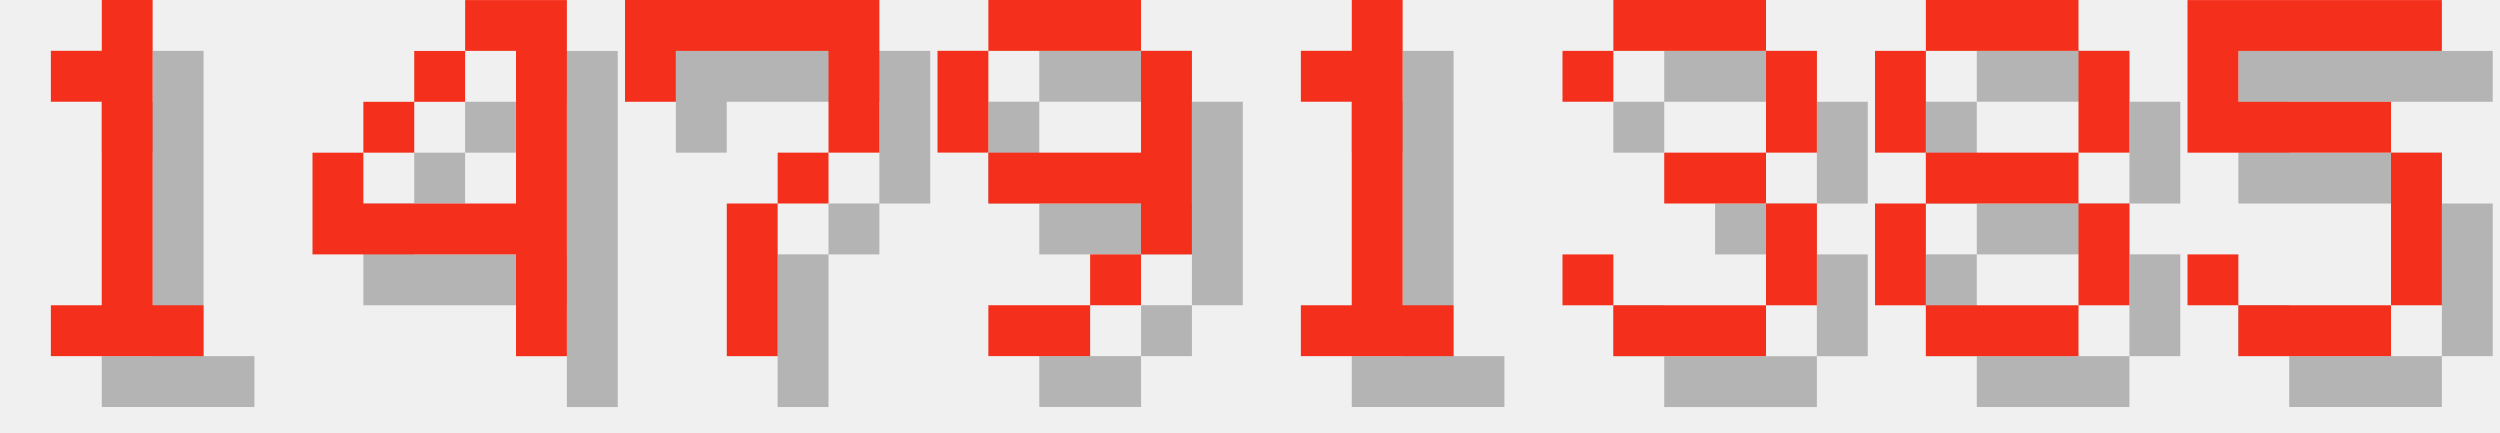
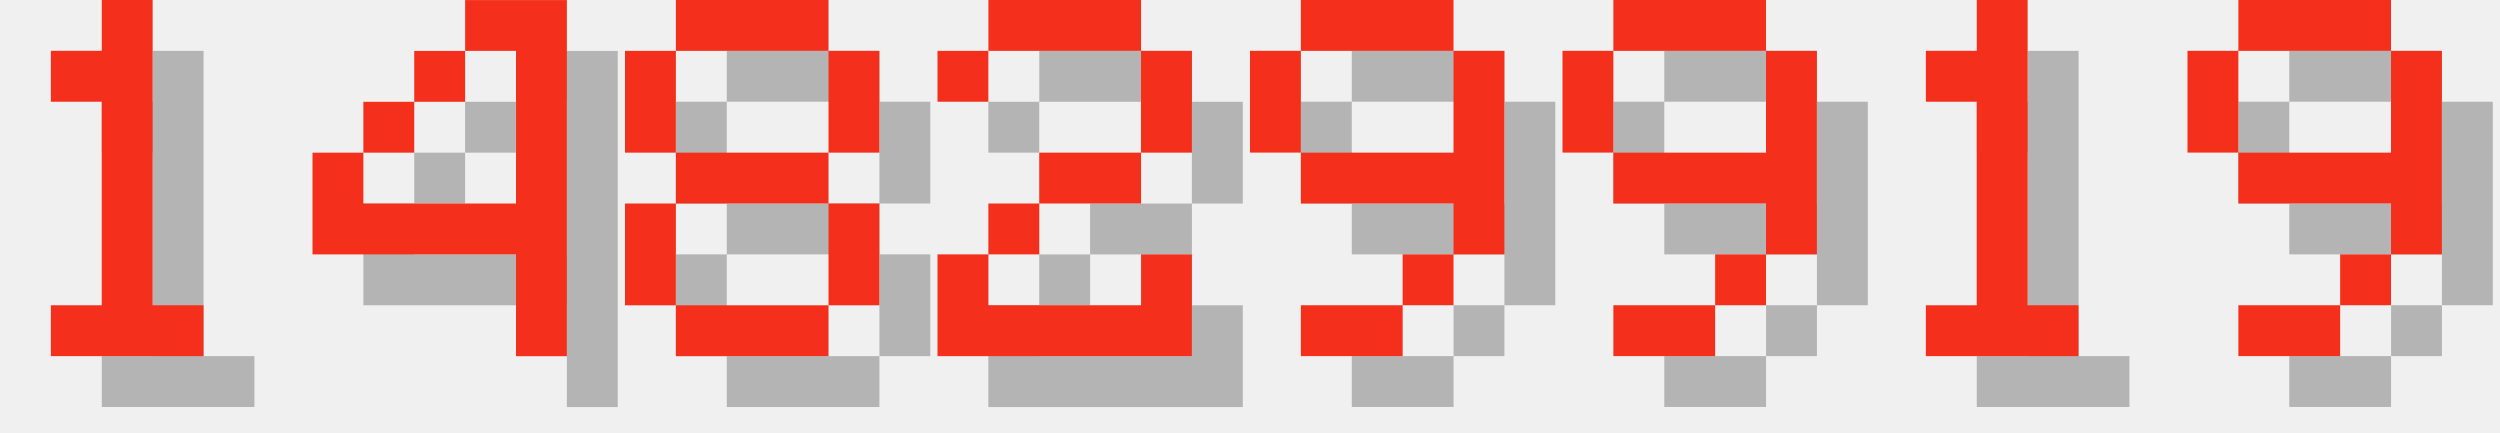
<svg xmlns="http://www.w3.org/2000/svg" version="1.1" width="208.0" height="36">
  <style>
        .text-foreground {
            fill: #F4301C;
        }
        .text-shadow {
            fill: #000000;
            fill-opacity: 0.25;
        }
    </style>
  <g class="digit" id="digit_1" transform="translate(0.0, 0), scale(4)">
    <path id="digit_1_shadow" class="text-shadow" d="m2.117 2.117v1.058h1.058v4.233h-1.058v1.058h3.175v-1.058h-1.058v-6.35h-1.058v1.058h-1.058z" fill-opacity=".5" style="paint-order:stroke fill markers" />
    <path id="digit_1_fg" class="text-foreground" d="m1.058 1.058v1.058h1.058v4.233h-1.058v1.058h3.175v-1.058h-1.058v-6.35h-1.058v1.058h-1.058z" fill="#fff" style="paint-order:stroke fill markers" />
  </g>
  <g class="digit" id="digit_4" transform="translate(26.0, 0), scale(4)">
    <path id="digit_4_shadow" class="text-shadow" d="m4.233 1.058v1.058h1.058v3.175h-3.175v-1.058h-1.058v2.117h4.233v2.117h1.058v-7.408h-2.117zm-2.117 3.175h1.058v-1.058h-1.058v1.058zm1.058-1.058h1.058v-1.058h-1.058v1.058z" fill-opacity=".5" style="paint-order:stroke fill markers" />
    <path id="digit_4_fg" class="text-foreground" d="m3.175 0v1.058h1.058v3.175h-3.175v-1.058h-1.058v2.117h4.233v2.117h1.058v-7.408h-2.117zm-2.117 3.175h1.058v-1.058h-1.058v1.058zm1.058-1.058h1.058v-1.058h-1.058v1.058z" fill="#fff" style="paint-order:stroke fill markers" />
  </g>
-   <g class="digit" id="digit_7" transform="translate(52.0, 0), scale(4)">
-     <path id="digit_7_shadow" class="text-shadow" d="m1.058 1.058 2e-6 2.117h1.058v-1.058h3.175v1.058l2e-7 1.058h-1.058v1.058h-1.058l4e-7 3.175 1.058 1e-7v-3.175h1.058v-1.058h1.058l5e-7 -1.058v-2.117z" fill-opacity=".5" style="paint-order:stroke fill markers" />
-     <path id="digit_7_fg" class="text-foreground" d="m0 0 2e-6 2.117h1.058v-1.058h3.175v1.058l2e-7 1.058h-1.058v1.058h-1.058l4e-7 3.175 1.058 1e-7v-3.175h1.058v-1.058h1.058l5e-7 -1.058v-2.117z" fill="#fff" style="paint-order:stroke fill markers" />
+   <g class="digit" id="digit_8" transform="translate(52.0, 0), scale(4)">
+     <path id="digit_8_shadow" class="text-shadow" d="m2.117 1.058v1.058h3.175v-1.058h-3.175zm3.175 1.058v2.117h1.058v-2.117h-1.058zm0 2.117h-3.175v1.058h3.175v-1.058zm0 1.058v2.117h1.058v-2.117h-1.058zm0 2.117h-3.175v1.058h3.175v-1.058zm-3.175 0v-2.117h-1.058v2.117h1.058zm0-3.175v-2.117h-1.058v2.117h1.058z" fill-opacity=".5" style="paint-order:stroke fill markers" />
+     <path id="digit_8_fg" class="text-foreground" d="m1.058 0v1.058h3.175v-1.058h-3.175zm3.175 1.058v2.117h1.058v-2.117h-1.058zm0 2.117h-3.175v1.058h3.175v-1.058zm0 1.058v2.117h1.058v-2.117h-1.058zm0 2.117h-3.175v1.058h3.175v-1.058zm-3.175 0v-2.117h-1.058v2.117h1.058zm0-3.175v-2.117h-1.058v2.117h1.058z" fill="#fff" style="paint-order:stroke fill markers" />
  </g>
-   <g class="digit" id="digit_9" transform="translate(78.0, 0), scale(4)">
+   <g class="digit" id="digit_2" transform="translate(78.0, 0), scale(4)">
+     <path id="digit_2_shadow" class="text-shadow" d="m1.058 2.117v1.058h1.058v-1.058h3.175v2.117h-2.117v1.058h-1.058v1.058h-1.058v2.117h5.292v-2.117h-1.058v1.058h-3.175v-1.058h1.058v-1.058h2.117v-1.058h1.058v-2.117h-1.058v-1.058h-3.175v1.058h-1.058z" fill-opacity=".5" style="paint-order:stroke fill markers" />
+     <path id="digit_2_fg" class="text-foreground" d="m0 1.058v1.058h1.058v-1.058h3.175v2.117h-2.117v1.058h-1.058v1.058h-1.058v2.117h5.292v-2.117h-1.058v1.058h-3.175v-1.058h1.058v-1.058h2.117v-1.058h1.058v-2.117h-1.058v-1.058h-3.175v1.058h-1.058z" fill="#fff" style="paint-order:stroke fill markers" />
+   </g>
+   <g class="digit" id="digit_9" transform="translate(104.0, 0), scale(4)">
    <path id="digit_9_shadow" class="text-shadow" d="m2.117 1.058v1.058h3.175v-1.058h-3.175zm3.175 1.058v2.117h-3.175v1.058h3.175v1.058h1.058v-4.233h-1.058zm0 4.233h-1.058v1.058h1.058v-1.058zm-1.058 1.058h-2.117v1.058h2.117v-1.058zm-2.117-3.175v-2.117h-1.058v2.117h1.058z" fill-opacity=".5" style="paint-order:stroke fill markers" />
    <path id="digit_9_fg" class="text-foreground" d="m1.058 0v1.058h3.175v-1.058h-3.175zm3.175 1.058v2.117h-3.175v1.058h3.175v1.058h1.058v-4.233h-1.058zm0 4.233h-1.058v1.058h1.058v-1.058zm-1.058 1.058h-2.117v1.058h2.117v-1.058zm-2.117-3.175v-2.117h-1.058v2.117h1.058z" fill="#fff" style="paint-order:stroke fill markers" />
  </g>
-   <g class="digit" id="digit_1" transform="translate(104.0, 0), scale(4)">
+   <g class="digit" id="digit_9" transform="translate(130.0, 0), scale(4)">
+     <path id="digit_9_shadow" class="text-shadow" d="m2.117 1.058v1.058h3.175v-1.058h-3.175zm3.175 1.058v2.117h-3.175v1.058h3.175v1.058h1.058v-4.233h-1.058zm0 4.233h-1.058v1.058h1.058v-1.058zm-1.058 1.058h-2.117v1.058h2.117v-1.058zm-2.117-3.175v-2.117h-1.058v2.117h1.058z" fill-opacity=".5" style="paint-order:stroke fill markers" />
+     <path id="digit_9_fg" class="text-foreground" d="m1.058 0v1.058h3.175v-1.058h-3.175zm3.175 1.058v2.117h-3.175v1.058h3.175v1.058h1.058v-4.233h-1.058zm0 4.233h-1.058v1.058h1.058v-1.058zm-1.058 1.058h-2.117v1.058h2.117v-1.058zm-2.117-3.175v-2.117h-1.058v2.117h1.058z" fill="#fff" style="paint-order:stroke fill markers" />
+   </g>
+   <g class="digit" id="digit_1" transform="translate(156.0, 0), scale(4)">
    <path id="digit_1_shadow" class="text-shadow" d="m2.117 2.117v1.058h1.058v4.233h-1.058v1.058h3.175v-1.058h-1.058v-6.35h-1.058v1.058h-1.058z" fill-opacity=".5" style="paint-order:stroke fill markers" />
    <path id="digit_1_fg" class="text-foreground" d="m1.058 1.058v1.058h1.058v4.233h-1.058v1.058h3.175v-1.058h-1.058v-6.35h-1.058v1.058h-1.058z" fill="#fff" style="paint-order:stroke fill markers" />
  </g>
-   <g class="digit" id="digit_3" transform="translate(130.0, 0), scale(4)">
-     <path id="digit_3_shadow" class="text-shadow" d="m1.058 2.117v1.058h1.058v-1.058h3.175v2.117h-2.117v1.058h2.117v2.117h-3.175v-1.058h-1.058v1.058h1.058v1.058h3.175v-1.058h1.058v-2.117h-1.058v-1.058h1.058v-2.117h-1.058v-1.058h-3.175v1.058h-1.058z" fill-opacity=".5" style="paint-order:stroke fill markers" />
-     <path id="digit_3_fg" class="text-foreground" d="m0 1.058v1.058h1.058v-1.058h3.175v2.117h-2.117v1.058h2.117v2.117h-3.175v-1.058h-1.058v1.058h1.058v1.058h3.175v-1.058h1.058v-2.117h-1.058v-1.058h1.058v-2.117h-1.058v-1.058h-3.175v1.058h-1.058z" fill="#fff" style="paint-order:stroke fill markers" />
-   </g>
-   <g class="digit" id="digit_8" transform="translate(156.0, 0), scale(4)">
-     <path id="digit_8_shadow" class="text-shadow" d="m2.117 1.058v1.058h3.175v-1.058h-3.175zm3.175 1.058v2.117h1.058v-2.117h-1.058zm0 2.117h-3.175v1.058h3.175v-1.058zm0 1.058v2.117h1.058v-2.117h-1.058zm0 2.117h-3.175v1.058h3.175v-1.058zm-3.175 0v-2.117h-1.058v2.117h1.058zm0-3.175v-2.117h-1.058v2.117h1.058z" fill-opacity=".5" style="paint-order:stroke fill markers" />
-     <path id="digit_8_fg" class="text-foreground" d="m1.058 0v1.058h3.175v-1.058h-3.175zm3.175 1.058v2.117h1.058v-2.117h-1.058zm0 2.117h-3.175v1.058h3.175v-1.058zm0 1.058v2.117h1.058v-2.117h-1.058zm0 2.117h-3.175v1.058h3.175v-1.058zm-3.175 0v-2.117h-1.058v2.117h1.058zm0-3.175v-2.117h-1.058v2.117h1.058z" fill="#fff" style="paint-order:stroke fill markers" />
-   </g>
-   <g class="digit" id="digit_5" transform="translate(182.0, 0), scale(4)">
-     <path id="digit_5_shadow" class="text-shadow" d="m1.058 1.058v3.175h4.233v3.175h-3.175v-1.058h-1.058v1.058h1.058v1.058h3.175v-1.058h1.058v-3.175h-1.058v-1.058h-3.175v-1.058h4.233v-1.058h-5.292z" fill-opacity=".5" style="paint-order:stroke fill markers" />
-     <path id="digit_5_fg" class="text-foreground" d="m0 0v3.175h4.233v3.175h-3.175v-1.058h-1.058v1.058h1.058v1.058h3.175v-1.058h1.058v-3.175h-1.058v-1.058h-3.175v-1.058h4.233v-1.058h-5.292z" fill="#fff" style="paint-order:stroke fill markers" />
+   <g class="digit" id="digit_9" transform="translate(182.0, 0), scale(4)">
+     <path id="digit_9_shadow" class="text-shadow" d="m2.117 1.058v1.058h3.175v-1.058h-3.175zm3.175 1.058v2.117h-3.175v1.058h3.175v1.058h1.058v-4.233h-1.058zm0 4.233h-1.058v1.058h1.058v-1.058zm-1.058 1.058h-2.117v1.058h2.117v-1.058zm-2.117-3.175v-2.117h-1.058v2.117h1.058z" fill-opacity=".5" style="paint-order:stroke fill markers" />
+     <path id="digit_9_fg" class="text-foreground" d="m1.058 0v1.058h3.175v-1.058h-3.175zm3.175 1.058v2.117h-3.175v1.058h3.175v1.058h1.058v-4.233h-1.058zm0 4.233h-1.058v1.058h1.058v-1.058zm-1.058 1.058h-2.117v1.058h2.117v-1.058zm-2.117-3.175v-2.117h-1.058v2.117h1.058z" fill="#fff" style="paint-order:stroke fill markers" />
  </g>
</svg>
